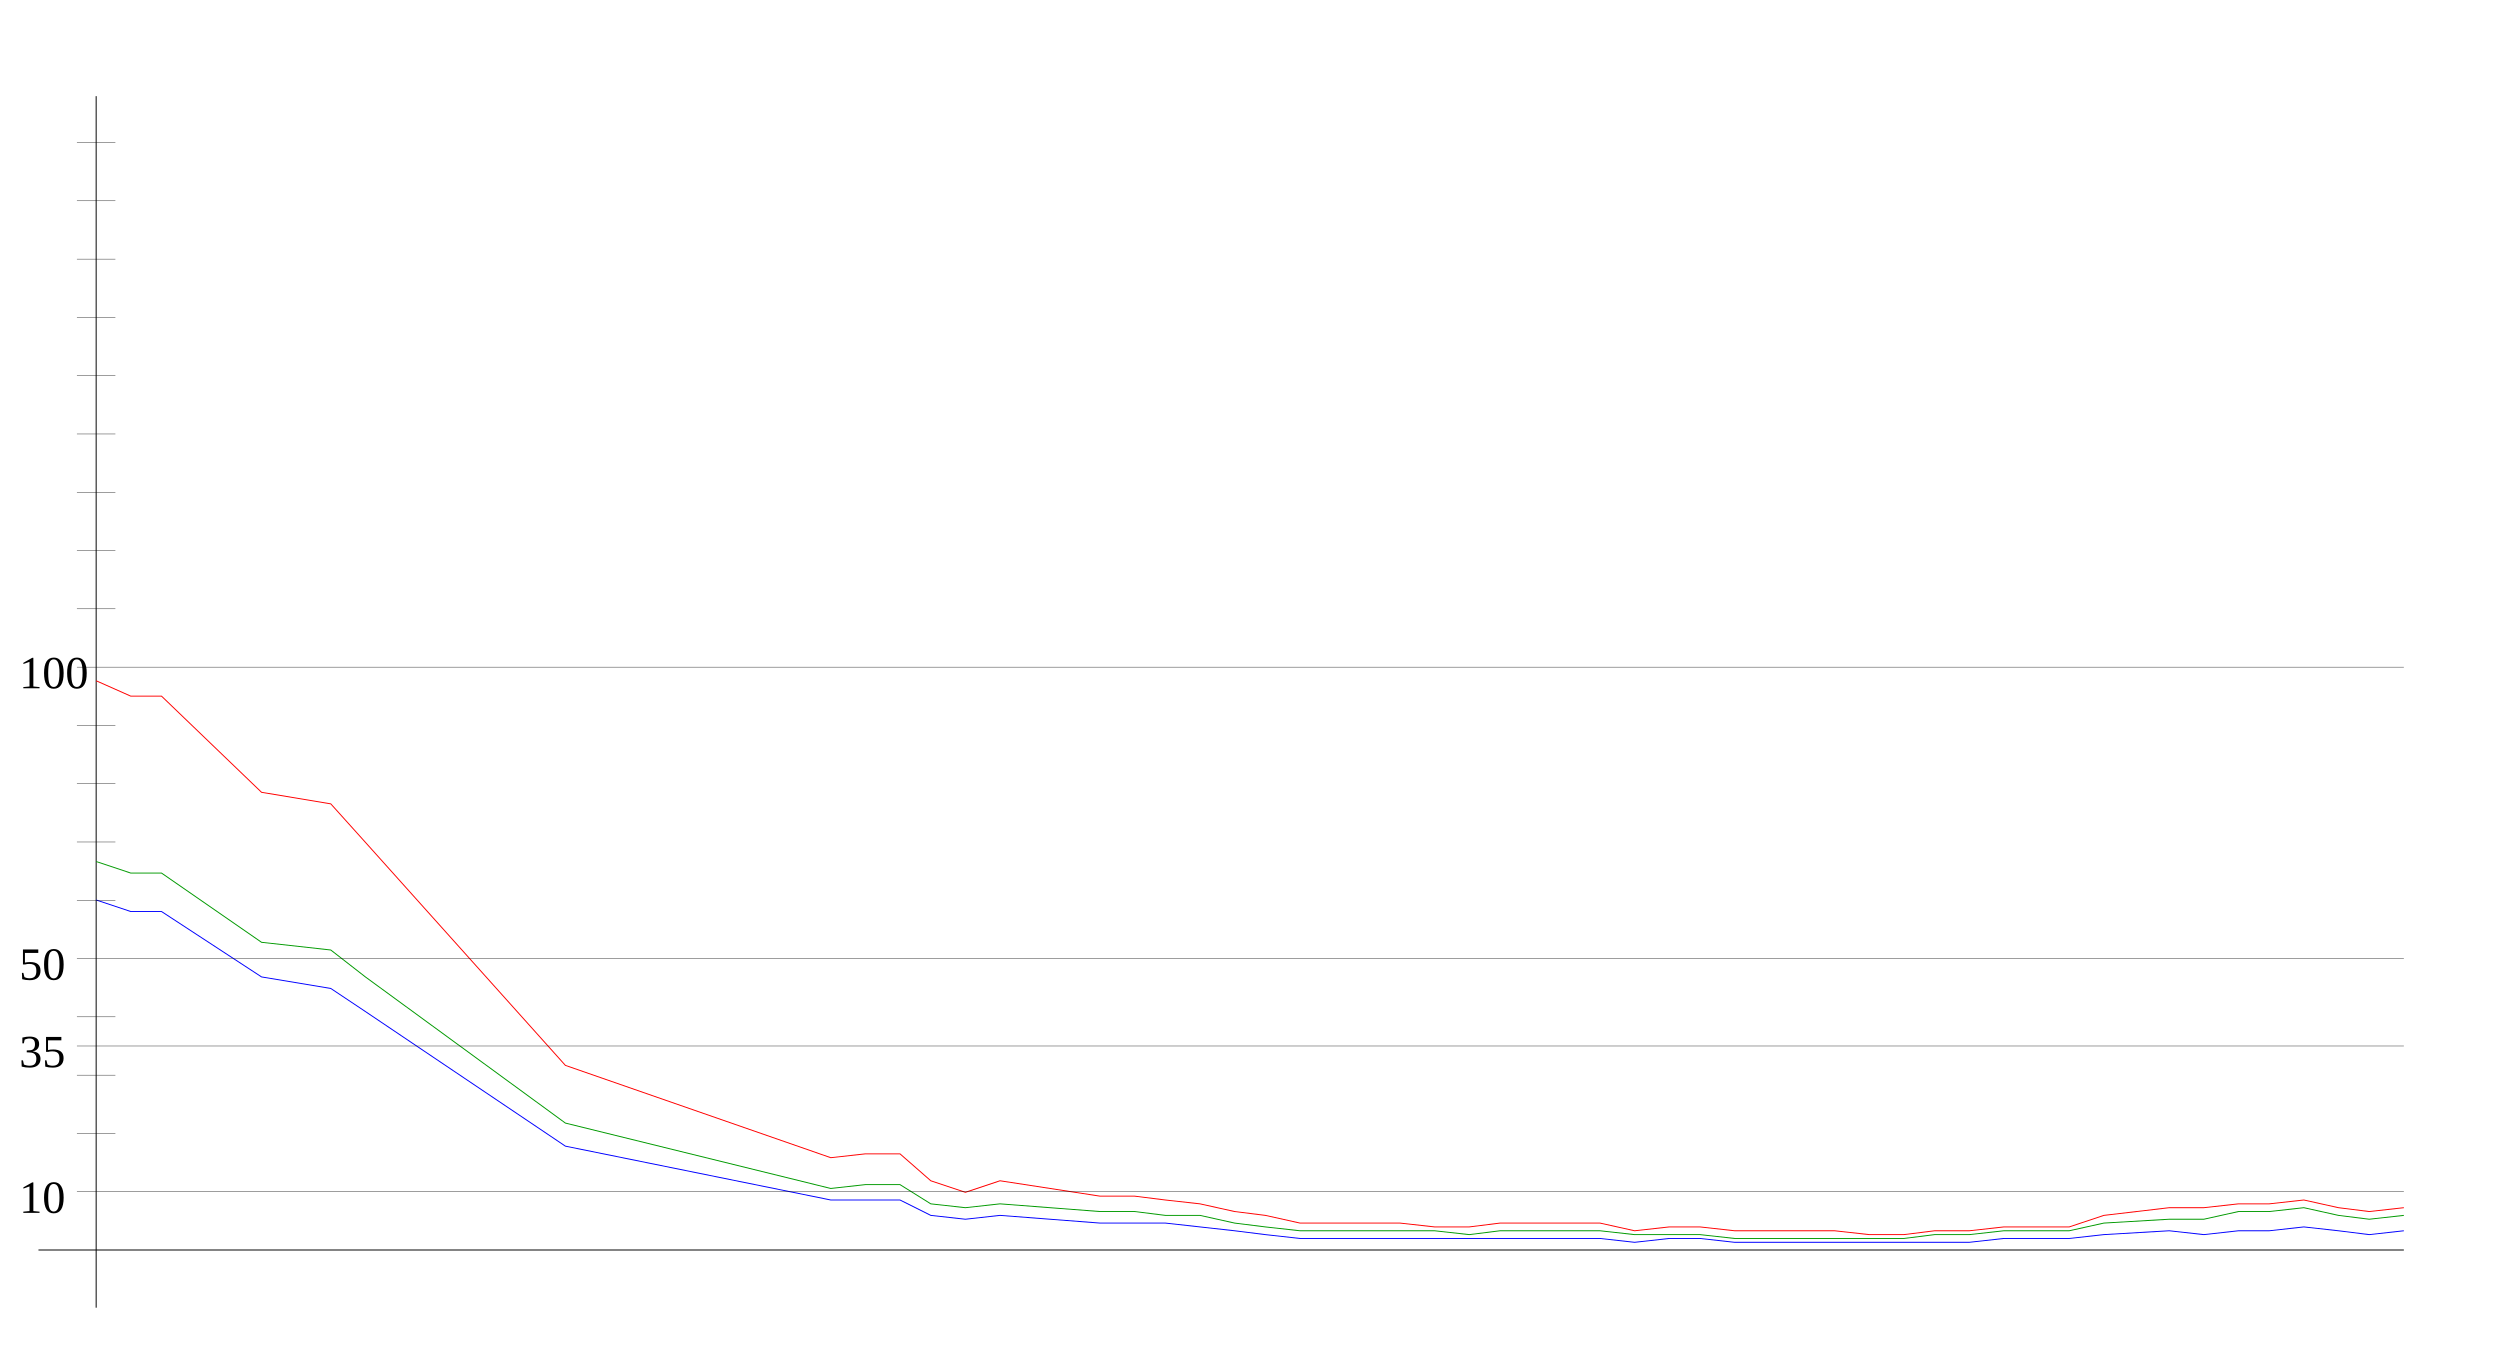
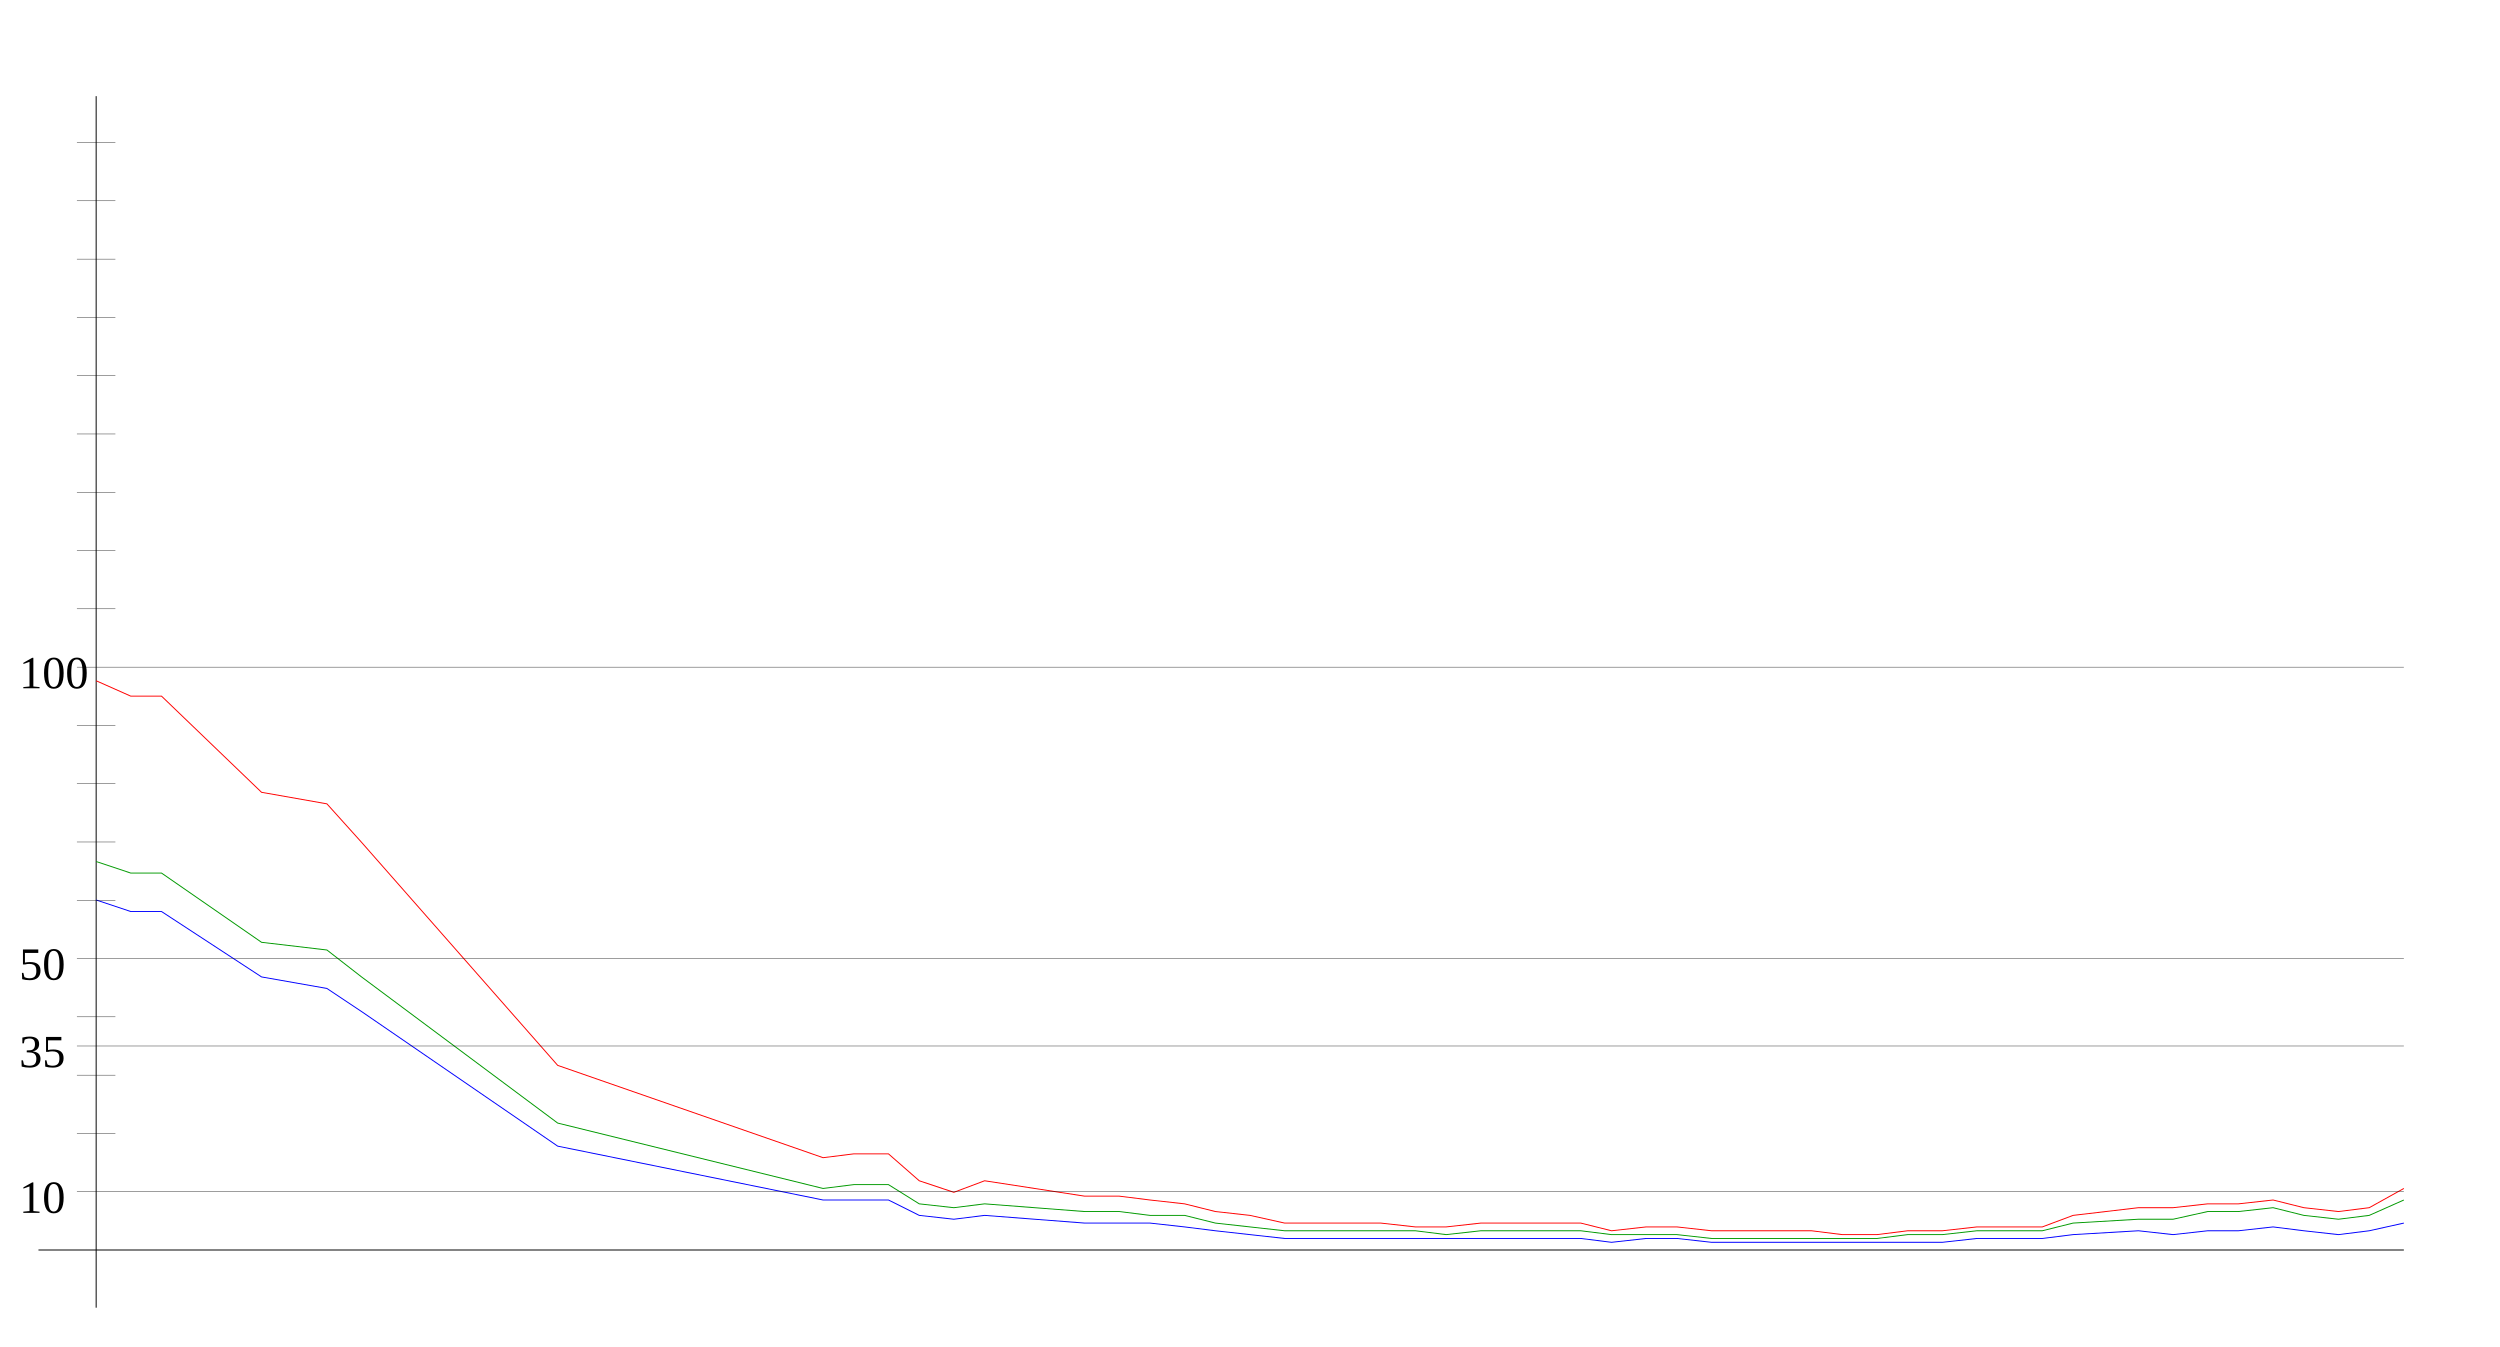
<svg xmlns="http://www.w3.org/2000/svg" width="650" height="350" version="1.1" id="sparkleline_DE-MV">
  <g id="layer1">
    <path style="fill:none;stroke:#000000;stroke-width:0.25px;" d="M 25,340 25,25" id="vertical_axis" />
    <path style="fill:none;stroke:#000000;stroke-width:0.25px;" d="M 10,325 625,325" id="horizontal_axis" />
-     <path style="fill:none;stroke:#0000ff;stroke-width:0.25px;" d="M 25,234  34,237 42,237 68,254 86,257 95,263 147,298 216,312 225,312  234,312 242,316 251,317 260,316 286,318 295,318 303,318 312,319  321,320 329,321 338,322 347,322 355,322 364,322 373,322 382,322  390,322 399,322 408,322 416,322 425,323 434,322 442,322 451,323  460,323 468,323 477,323 486,323 495,323 503,323 512,323 521,322  529,322 538,322 547,321 564,320 573,321 582,320 590,320 599,319  608,320 616,321 625,320" id="cases7_100k" />
-     <path style="fill:none;stroke:#009900;stroke-width:0.25px;" d="M 25,224  34,227 42,227 68,245 86,247 95,254 147,292 216,309 225,308  234,308 242,313 251,314 260,313 286,315 295,315 303,316 312,316  321,318 329,319 338,320 347,320 355,320 364,320 373,320 382,321  390,320 399,320 408,320 416,320 425,321 434,321 442,321 451,322  460,322 468,322 477,322 486,322 495,322 503,321 512,321 521,320  529,320 538,320 547,318 564,317 573,317 582,315 590,315 599,314  608,316 616,317 625,316" id="cases7_100k_nofullvac" />
-     <path style="fill:none;stroke:#ff0000;stroke-width:0.25px;" d="M 25,177  34,181 42,181 68,206 86,209 95,219 147,277 216,301 225,300  234,300 242,307 251,310 260,307 286,311 295,311 303,312 312,313  321,315 329,316 338,318 347,318 355,318 364,318 373,319 382,319  390,318 399,318 408,318 416,318 425,320 434,319 442,319 451,320  460,320 468,320 477,320 486,321 495,321 503,320 512,320 521,319  529,319 538,319 547,316 564,314 573,314 582,313 590,313 599,312  608,314 616,315 625,314" id="cases7_100k_novac" />
+     <path style="fill:none;stroke:#0000ff;stroke-width:0.25px;" d="M 25,234  34,237 42,237 68,254 85,257 94,263 145,298 214,312 222,312  231,312 239,316 248,317 256,316 282,318 291,318 299,318 308,319  316,320 325,321 334,322 342,322 351,322 359,322 368,322 376,322  385,322 394,322 402,322 411,322 419,323 428,322 436,322 445,323  454,323 462,323 471,323 479,323 488,323 496,323 505,323 514,322  522,322 531,322 539,321 556,320 565,321 574,320 582,320 591,319  599,320 608,321 616,320 625,318" id="cases7_100k" />
+     <path style="fill:none;stroke:#009900;stroke-width:0.25px;" d="M 25,224  34,227 42,227 68,245 85,247 94,254 145,292 214,309 222,308  231,308 239,313 248,314 256,313 282,315 291,315 299,316 308,316  316,318 325,319 334,320 342,320 351,320 359,320 368,320 376,321  385,320 394,320 402,320 411,320 419,321 428,321 436,321 445,322  454,322 462,322 471,322 479,322 488,322 496,321 505,321 514,320  522,320 531,320 539,318 556,317 565,317 574,315 582,315 591,314  599,316 608,317 616,316 625,312" id="cases7_100k_nofullvac" />
+     <path style="fill:none;stroke:#ff0000;stroke-width:0.25px;" d="M 25,177  34,181 42,181 68,206 85,209 94,219 145,277 214,301 222,300  231,300 239,307 248,310 256,307 282,311 291,311 299,312 308,313  316,315 325,316 334,318 342,318 351,318 359,318 368,319 376,319  385,318 394,318 402,318 411,318 419,320 428,319 436,319 445,320  454,320 462,320 471,320 479,321 488,321 496,320 505,320 514,319  522,319 531,319 539,316 556,314 565,314 574,313 582,313 591,312  599,314 608,315 616,314 625,309" id="cases7_100k_novac" />
    <path style="fill:none;stroke:#000000;stroke-width:0.1px;" d="M 20,309.845 625,309.845" id="yaxis_10" />
    <text xml:space="preserve" style="font-size:12px" x="5" y="315.345" id="hline_caption10">
      <tspan id="hline_caption_10" x="5" y="315.345">10</tspan>
    </text>
    <path style="fill:none;stroke:#000000;stroke-width:0.1px;" d="M 20,294.69 30,294.69" id="yaxis_20" />
    <path style="fill:none;stroke:#000000;stroke-width:0.1px;" d="M 20,279.536 30,279.536" id="yaxis_30" />
    <path style="fill:none;stroke:#000000;stroke-width:0.1px;" d="M 20,271.958 625,271.958" id="yaxis_35" />
    <text xml:space="preserve" style="font-size:12px" x="5" y="277.458" id="hline_caption35">
      <tspan id="hline_caption_35" x="5" y="277.458">35</tspan>
    </text>
    <path style="fill:none;stroke:#000000;stroke-width:0.1px;" d="M 20,264.381 30,264.381" id="yaxis_40" />
    <path style="fill:none;stroke:#000000;stroke-width:0.1px;" d="M 20,249.226 625,249.226" id="yaxis_50" />
    <text xml:space="preserve" style="font-size:12px" x="5" y="254.726" id="hline_caption50">
      <tspan id="hline_caption_50" x="5" y="254.726">50</tspan>
    </text>
    <path style="fill:none;stroke:#000000;stroke-width:0.1px;" d="M 20,234.071 30,234.071" id="yaxis_60" />
    <path style="fill:none;stroke:#000000;stroke-width:0.1px;" d="M 20,218.916 30,218.916" id="yaxis_70" />
    <path style="fill:none;stroke:#000000;stroke-width:0.1px;" d="M 20,203.762 30,203.762" id="yaxis_80" />
    <path style="fill:none;stroke:#000000;stroke-width:0.1px;" d="M 20,188.607 30,188.607" id="yaxis_90" />
    <path style="fill:none;stroke:#000000;stroke-width:0.1px;" d="M 20,173.452 625,173.452" id="yaxis_100" />
    <text xml:space="preserve" style="font-size:12px" x="5" y="178.952" id="hline_caption100">
      <tspan id="hline_caption_100" x="5" y="178.952">100</tspan>
    </text>
    <path style="fill:none;stroke:#000000;stroke-width:0.1px;" d="M 20,158.297 30,158.297" id="yaxis_110" />
    <path style="fill:none;stroke:#000000;stroke-width:0.1px;" d="M 20,143.142 30,143.142" id="yaxis_120" />
    <path style="fill:none;stroke:#000000;stroke-width:0.1px;" d="M 20,127.988 30,127.988" id="yaxis_130" />
    <path style="fill:none;stroke:#000000;stroke-width:0.1px;" d="M 20,112.833 30,112.833" id="yaxis_140" />
    <path style="fill:none;stroke:#000000;stroke-width:0.1px;" d="M 20,97.678 30,97.678" id="yaxis_150" />
    <path style="fill:none;stroke:#000000;stroke-width:0.1px;" d="M 20,82.523 30,82.523" id="yaxis_160" />
    <path style="fill:none;stroke:#000000;stroke-width:0.1px;" d="M 20,67.368 30,67.368" id="yaxis_170" />
    <path style="fill:none;stroke:#000000;stroke-width:0.1px;" d="M 20,52.214 30,52.214" id="yaxis_180" />
    <path style="fill:none;stroke:#000000;stroke-width:0.1px;" d="M 20,37.059 30,37.059" id="yaxis_190" />
  </g>
</svg>
